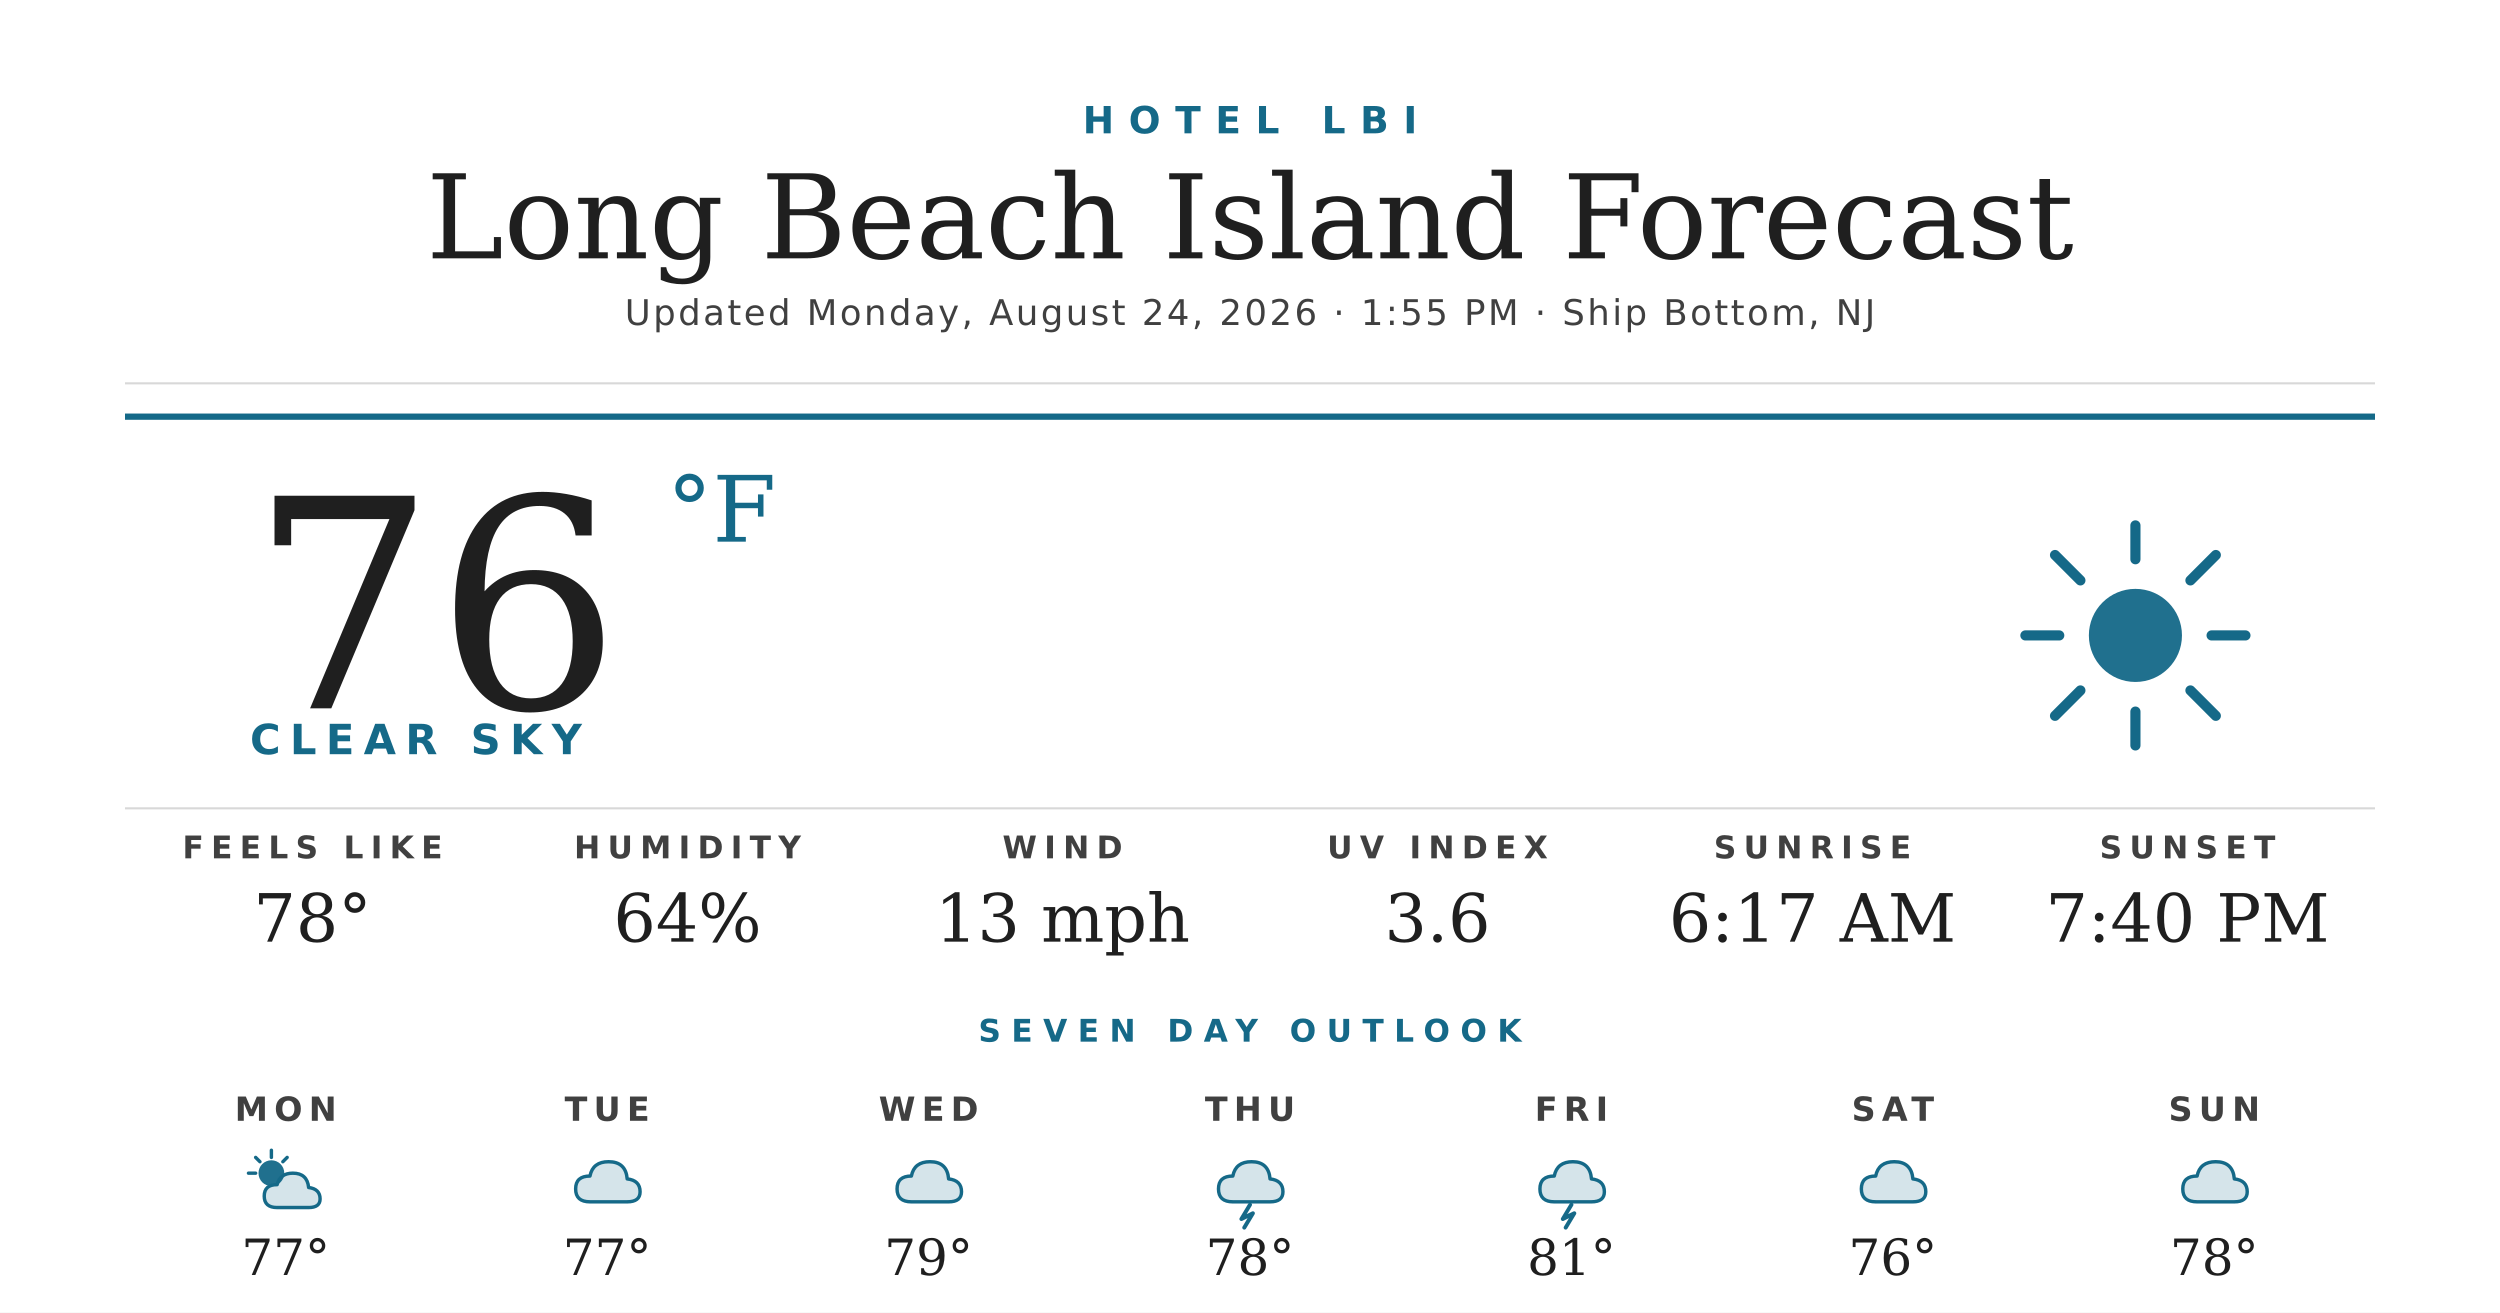
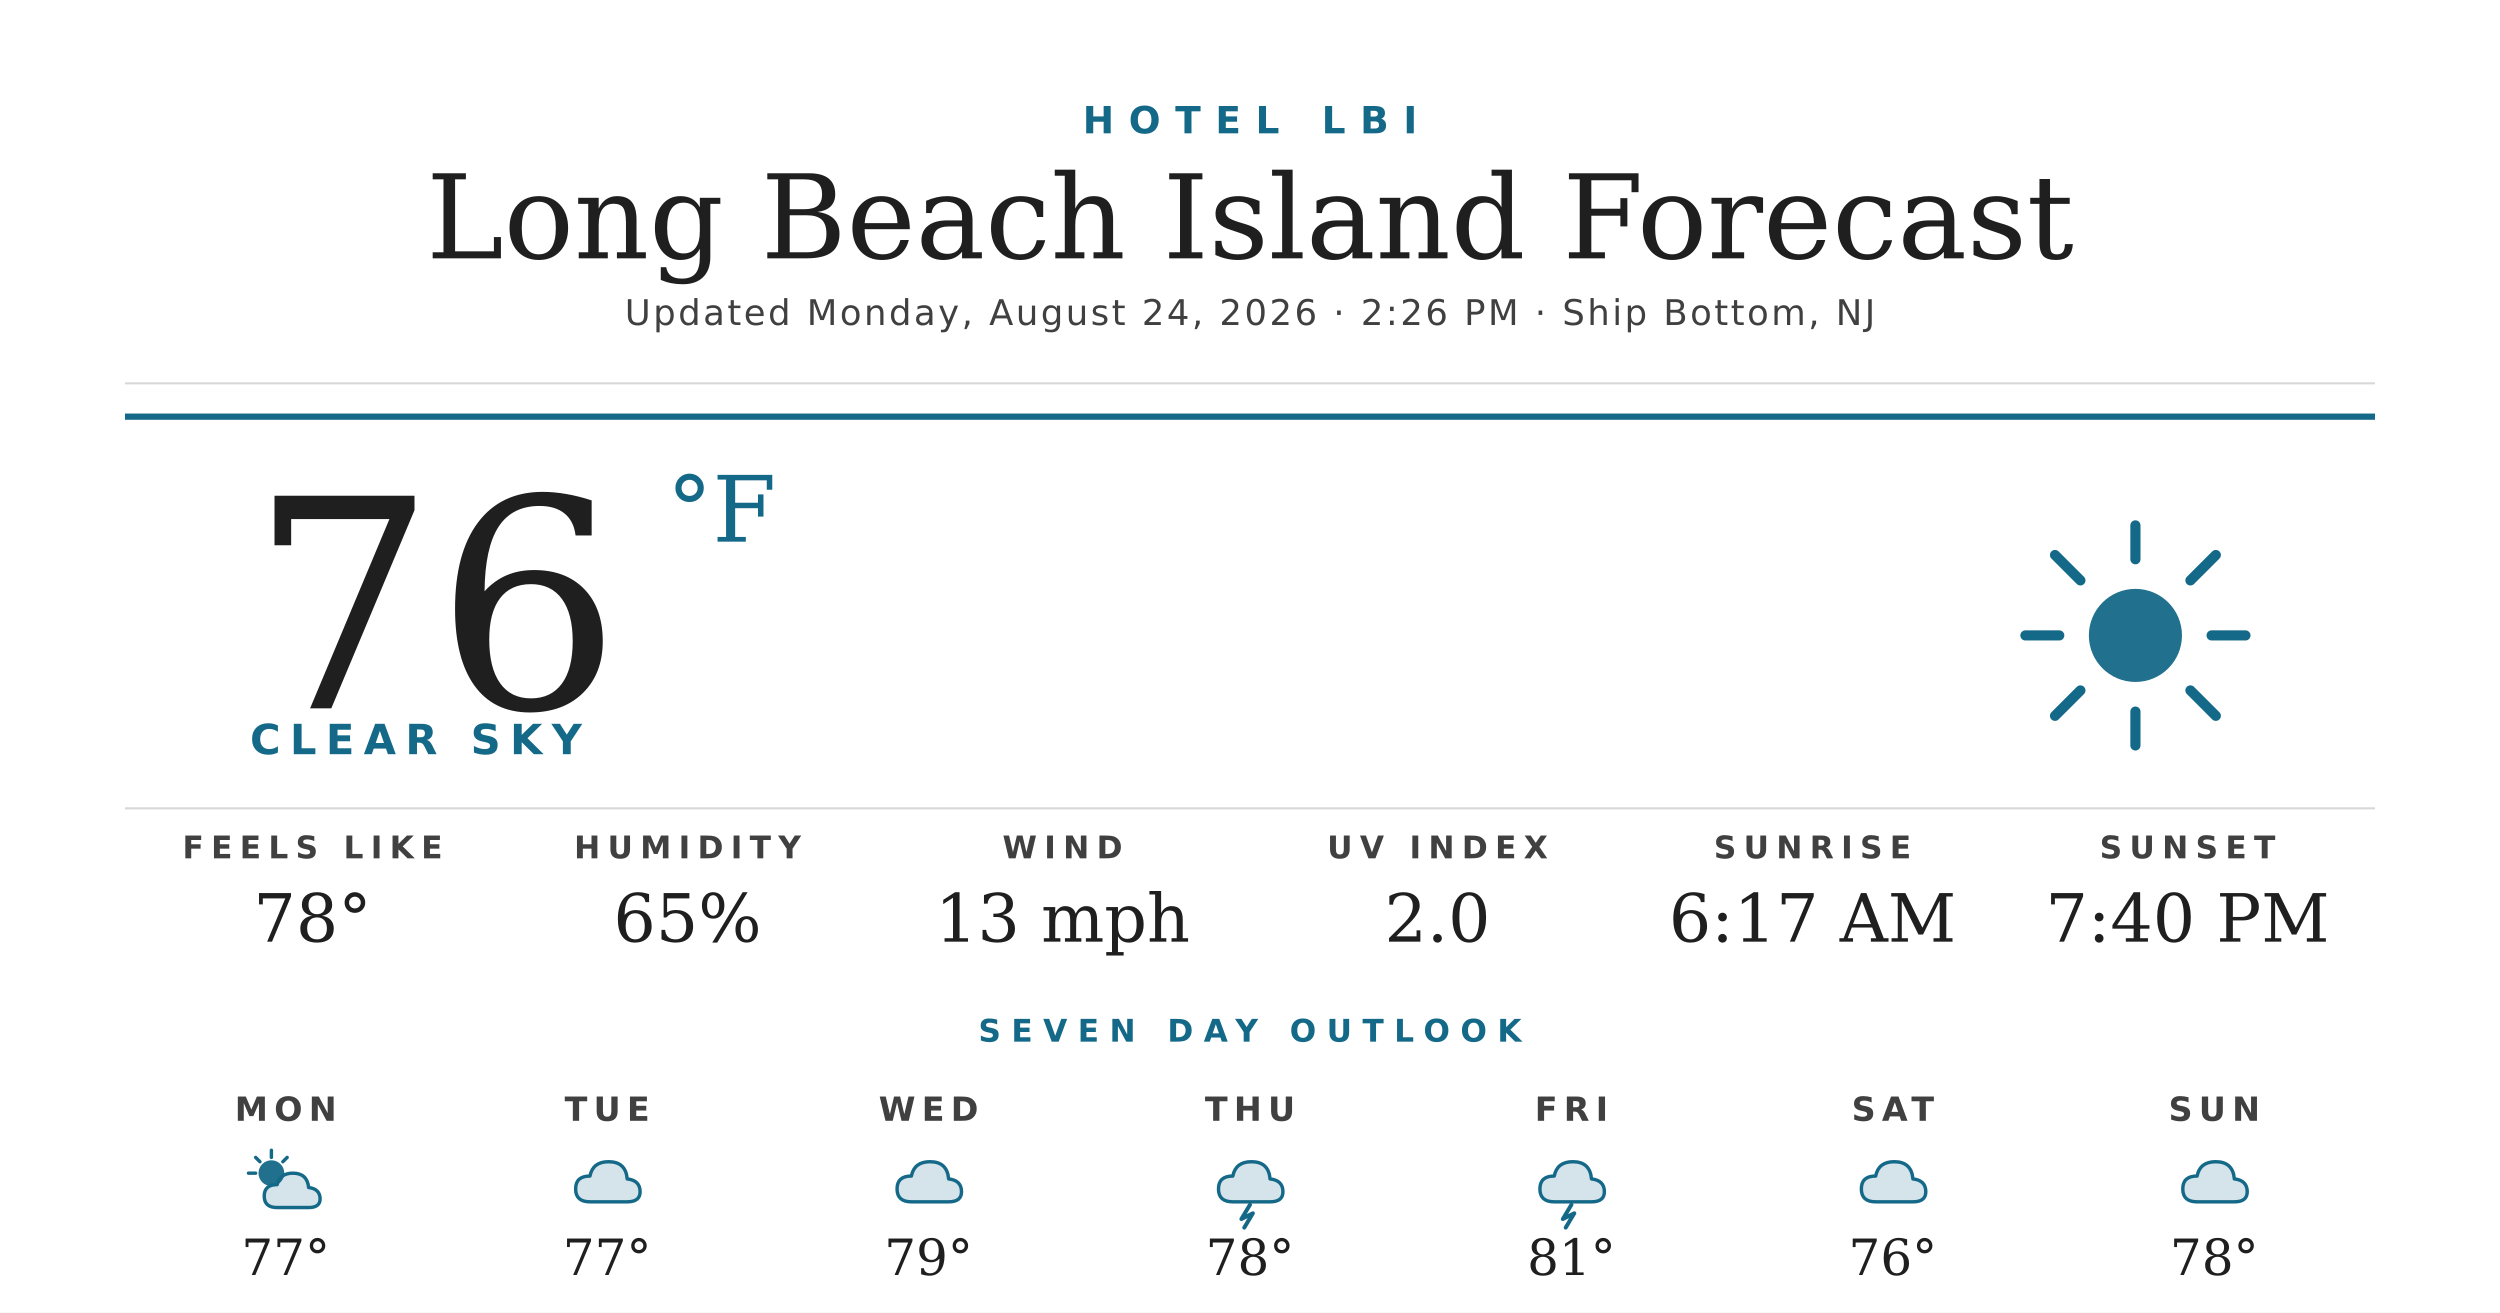
<svg xmlns="http://www.w3.org/2000/svg" width="1200" height="630" viewBox="0 0 1200 630">
  <rect width="1200" height="630" fill="#ffffff" />
  <text x="600" y="64" text-anchor="middle" font-family="'Montserrat Bold', 'Montserrat', 'DejaVu Sans', Helvetica, Arial, sans-serif" font-size="18" font-weight="700" fill="#156988" letter-spacing="7">HOTEL LBI</text>
  <text x="600" y="124" text-anchor="middle" font-family="'Prata', 'DejaVu Serif', Georgia, serif" font-size="56" fill="#1f1f1f">Long Beach Island Forecast</text>
-   <text x="600" y="156" text-anchor="middle" font-family="'Montserrat', 'DejaVu Sans', Helvetica, Arial, sans-serif" font-size="17" font-weight="500" fill="#404040" letter-spacing="1.2">Updated Monday, August 24, 2026 · 1:55 PM · Ship Bottom, NJ</text>
+   <text x="600" y="156" text-anchor="middle" font-family="'Montserrat', 'DejaVu Sans', Helvetica, Arial, sans-serif" font-size="17" font-weight="500" fill="#404040" letter-spacing="1.2">Updated Monday, August 24, 2026 · 2:26 PM · Ship Bottom, NJ</text>
  <line x1="60" y1="184" x2="1140" y2="184" stroke="#d8d8d8" stroke-width="1" />
  <line x1="60" y1="200" x2="1140" y2="200" stroke="#156988" stroke-width="3" />
  <text x="120" y="340" font-family="'Prata', 'DejaVu Serif', Georgia, serif" font-size="140" fill="#1f1f1f">76</text>
  <text x="320" y="260" font-family="'Prata', 'DejaVu Serif', Georgia, serif" font-size="44" fill="#156988">°F</text>
  <text x="120" y="362" font-family="'Montserrat Bold', 'Montserrat', 'DejaVu Sans', Helvetica, Arial, sans-serif" font-size="20" font-weight="700" fill="#156988" letter-spacing="4.5">CLEAR SKY</text>
  <g transform="translate(960,240) scale(2.03125)">
    <circle cx="32" cy="32" r="11" fill="#156988" opacity="0.95" />
    <g stroke="#156988" stroke-width="2.4" stroke-linecap="round">
      <line x1="32" y1="6" x2="32" y2="14" />
      <line x1="32" y1="50" x2="32" y2="58" />
      <line x1="6" y1="32" x2="14" y2="32" />
      <line x1="50" y1="32" x2="58" y2="32" />
      <line x1="13" y1="13" x2="19" y2="19" />
      <line x1="45" y1="45" x2="51" y2="51" />
      <line x1="13" y1="51" x2="19" y2="45" />
      <line x1="45" y1="19" x2="51" y2="13" />
    </g>
  </g>
  <line x1="60" y1="388" x2="1140" y2="388" stroke="#d8d8d8" stroke-width="1" />
  <text x="150" y="412" text-anchor="middle" font-family="'Montserrat Bold', 'Montserrat', 'DejaVu Sans', Helvetica, Arial, sans-serif" font-size="15" font-weight="700" fill="#404040" letter-spacing="3.5">FEELS LIKE</text>
  <text x="150" y="452" text-anchor="middle" font-family="'Prata', 'DejaVu Serif', Georgia, serif" font-size="32" fill="#1f1f1f">78°</text>
  <text x="330" y="412" text-anchor="middle" font-family="'Montserrat Bold', 'Montserrat', 'DejaVu Sans', Helvetica, Arial, sans-serif" font-size="15" font-weight="700" fill="#404040" letter-spacing="3.5">HUMIDITY</text>
-   <text x="330" y="452" text-anchor="middle" font-family="'Prata', 'DejaVu Serif', Georgia, serif" font-size="32" fill="#1f1f1f">64%</text>
+   <text x="330" y="452" text-anchor="middle" font-family="'Prata', 'DejaVu Serif', Georgia, serif" font-size="32" fill="#1f1f1f">65%</text>
  <text x="510" y="412" text-anchor="middle" font-family="'Montserrat Bold', 'Montserrat', 'DejaVu Sans', Helvetica, Arial, sans-serif" font-size="15" font-weight="700" fill="#404040" letter-spacing="3.5">WIND</text>
  <text x="510" y="452" text-anchor="middle" font-family="'Prata', 'DejaVu Serif', Georgia, serif" font-size="32" fill="#1f1f1f">13 mph</text>
  <text x="690" y="412" text-anchor="middle" font-family="'Montserrat Bold', 'Montserrat', 'DejaVu Sans', Helvetica, Arial, sans-serif" font-size="15" font-weight="700" fill="#404040" letter-spacing="3.5">UV INDEX</text>
-   <text x="690" y="452" text-anchor="middle" font-family="'Prata', 'DejaVu Serif', Georgia, serif" font-size="32" fill="#1f1f1f">3.6</text>
+   <text x="690" y="452" text-anchor="middle" font-family="'Prata', 'DejaVu Serif', Georgia, serif" font-size="32" fill="#1f1f1f">2.0</text>
  <text x="870" y="412" text-anchor="middle" font-family="'Montserrat Bold', 'Montserrat', 'DejaVu Sans', Helvetica, Arial, sans-serif" font-size="15" font-weight="700" fill="#404040" letter-spacing="3.5">SUNRISE</text>
  <text x="870" y="452" text-anchor="middle" font-family="'Prata', 'DejaVu Serif', Georgia, serif" font-size="32" fill="#1f1f1f">6:17 AM</text>
  <text x="1050" y="412" text-anchor="middle" font-family="'Montserrat Bold', 'Montserrat', 'DejaVu Sans', Helvetica, Arial, sans-serif" font-size="15" font-weight="700" fill="#404040" letter-spacing="3.5">SUNSET</text>
  <text x="1050" y="452" text-anchor="middle" font-family="'Prata', 'DejaVu Serif', Georgia, serif" font-size="32" fill="#1f1f1f">7:40 PM</text>
  <text x="600" y="500" text-anchor="middle" font-family="'Montserrat Bold', 'Montserrat', 'DejaVu Sans', Helvetica, Arial, sans-serif" font-size="15" font-weight="700" fill="#156988" letter-spacing="5">SEVEN DAY OUTLOOK</text>
  <text x="137.143" y="538" text-anchor="middle" font-family="'Montserrat Bold', 'Montserrat', 'DejaVu Sans', Helvetica, Arial, sans-serif" font-size="16" font-weight="700" fill="#404040" letter-spacing="3">MON</text>
  <g transform="translate(115.1429,548) scale(0.6875)">
    <circle cx="22" cy="22" r="9" fill="#156988" opacity="0.95" />
    <g stroke="#156988" stroke-width="2.4" stroke-linecap="round">
      <line x1="22" y1="6" x2="22" y2="11" />
      <line x1="6" y1="22" x2="11" y2="22" />
      <line x1="11" y1="11" x2="14" y2="14" />
      <line x1="33" y1="11" x2="30" y2="14" />
    </g>
    <path d="M26 46 Q17 46 17 38 Q17 30 26 30 Q28 22 37 22 Q47 22 48 32 Q56 33 56 40 Q56 46 48 46 Z" fill="#156988" opacity="0.18" />
    <path d="M26 46 Q17 46 17 38 Q17 30 26 30 Q28 22 37 22 Q47 22 48 32 Q56 33 56 40 Q56 46 48 46 Z" fill="none" stroke="#156988" stroke-width="2.4" stroke-linejoin="round" />
  </g>
  <text x="137.143" y="612" text-anchor="middle" font-family="'Prata', 'DejaVu Serif', Georgia, serif" font-size="24" fill="#1f1f1f">77°</text>
  <text x="291.429" y="538" text-anchor="middle" font-family="'Montserrat Bold', 'Montserrat', 'DejaVu Sans', Helvetica, Arial, sans-serif" font-size="16" font-weight="700" fill="#404040" letter-spacing="3">TUE</text>
  <g transform="translate(269.4286,548) scale(0.6875)">
    <path d="M20 42 Q10 42 10 33 Q10 24 20 24 Q22 14 33 14 Q45 14 46 26 Q55 27 55 35 Q55 42 46 42 Z" fill="#156988" opacity="0.18" />
    <path d="M20 42 Q10 42 10 33 Q10 24 20 24 Q22 14 33 14 Q45 14 46 26 Q55 27 55 35 Q55 42 46 42 Z" fill="none" stroke="#156988" stroke-width="2.4" stroke-linejoin="round" />
  </g>
  <text x="291.429" y="612" text-anchor="middle" font-family="'Prata', 'DejaVu Serif', Georgia, serif" font-size="24" fill="#1f1f1f">77°</text>
  <text x="445.714" y="538" text-anchor="middle" font-family="'Montserrat Bold', 'Montserrat', 'DejaVu Sans', Helvetica, Arial, sans-serif" font-size="16" font-weight="700" fill="#404040" letter-spacing="3">WED</text>
  <g transform="translate(423.7143,548) scale(0.6875)">
    <path d="M20 42 Q10 42 10 33 Q10 24 20 24 Q22 14 33 14 Q45 14 46 26 Q55 27 55 35 Q55 42 46 42 Z" fill="#156988" opacity="0.18" />
    <path d="M20 42 Q10 42 10 33 Q10 24 20 24 Q22 14 33 14 Q45 14 46 26 Q55 27 55 35 Q55 42 46 42 Z" fill="none" stroke="#156988" stroke-width="2.4" stroke-linejoin="round" />
  </g>
  <text x="445.714" y="612" text-anchor="middle" font-family="'Prata', 'DejaVu Serif', Georgia, serif" font-size="24" fill="#1f1f1f">79°</text>
  <text x="600" y="538" text-anchor="middle" font-family="'Montserrat Bold', 'Montserrat', 'DejaVu Sans', Helvetica, Arial, sans-serif" font-size="16" font-weight="700" fill="#404040" letter-spacing="3">THU</text>
  <g transform="translate(578,548) scale(0.6875)">
    <path d="M20 42 Q10 42 10 33 Q10 24 20 24 Q22 14 33 14 Q45 14 46 26 Q55 27 55 35 Q55 42 46 42 Z" fill="#156988" opacity="0.18" />
    <path d="M20 42 Q10 42 10 33 Q10 24 20 24 Q22 14 33 14 Q45 14 46 26 Q55 27 55 35 Q55 42 46 42 Z" fill="none" stroke="#156988" stroke-width="2.4" stroke-linejoin="round" />
    <path d="M32 44 L26 54 L34 50 L28 60" stroke="#156988" stroke-width="2.8" fill="none" stroke-linecap="round" stroke-linejoin="round" />
  </g>
  <text x="600" y="612" text-anchor="middle" font-family="'Prata', 'DejaVu Serif', Georgia, serif" font-size="24" fill="#1f1f1f">78°</text>
  <text x="754.286" y="538" text-anchor="middle" font-family="'Montserrat Bold', 'Montserrat', 'DejaVu Sans', Helvetica, Arial, sans-serif" font-size="16" font-weight="700" fill="#404040" letter-spacing="3">FRI</text>
  <g transform="translate(732.2857,548) scale(0.6875)">
    <path d="M20 42 Q10 42 10 33 Q10 24 20 24 Q22 14 33 14 Q45 14 46 26 Q55 27 55 35 Q55 42 46 42 Z" fill="#156988" opacity="0.18" />
    <path d="M20 42 Q10 42 10 33 Q10 24 20 24 Q22 14 33 14 Q45 14 46 26 Q55 27 55 35 Q55 42 46 42 Z" fill="none" stroke="#156988" stroke-width="2.4" stroke-linejoin="round" />
    <path d="M32 44 L26 54 L34 50 L28 60" stroke="#156988" stroke-width="2.8" fill="none" stroke-linecap="round" stroke-linejoin="round" />
  </g>
  <text x="754.286" y="612" text-anchor="middle" font-family="'Prata', 'DejaVu Serif', Georgia, serif" font-size="24" fill="#1f1f1f">81°</text>
  <text x="908.571" y="538" text-anchor="middle" font-family="'Montserrat Bold', 'Montserrat', 'DejaVu Sans', Helvetica, Arial, sans-serif" font-size="16" font-weight="700" fill="#404040" letter-spacing="3">SAT</text>
  <g transform="translate(886.5714,548) scale(0.6875)">
    <path d="M20 42 Q10 42 10 33 Q10 24 20 24 Q22 14 33 14 Q45 14 46 26 Q55 27 55 35 Q55 42 46 42 Z" fill="#156988" opacity="0.18" />
    <path d="M20 42 Q10 42 10 33 Q10 24 20 24 Q22 14 33 14 Q45 14 46 26 Q55 27 55 35 Q55 42 46 42 Z" fill="none" stroke="#156988" stroke-width="2.4" stroke-linejoin="round" />
  </g>
  <text x="908.571" y="612" text-anchor="middle" font-family="'Prata', 'DejaVu Serif', Georgia, serif" font-size="24" fill="#1f1f1f">76°</text>
  <text x="1062.857" y="538" text-anchor="middle" font-family="'Montserrat Bold', 'Montserrat', 'DejaVu Sans', Helvetica, Arial, sans-serif" font-size="16" font-weight="700" fill="#404040" letter-spacing="3">SUN</text>
  <g transform="translate(1040.857,548) scale(0.6875)">
    <path d="M20 42 Q10 42 10 33 Q10 24 20 24 Q22 14 33 14 Q45 14 46 26 Q55 27 55 35 Q55 42 46 42 Z" fill="#156988" opacity="0.18" />
    <path d="M20 42 Q10 42 10 33 Q10 24 20 24 Q22 14 33 14 Q45 14 46 26 Q55 27 55 35 Q55 42 46 42 Z" fill="none" stroke="#156988" stroke-width="2.4" stroke-linejoin="round" />
  </g>
  <text x="1062.857" y="612" text-anchor="middle" font-family="'Prata', 'DejaVu Serif', Georgia, serif" font-size="24" fill="#1f1f1f">78°</text>
</svg>
